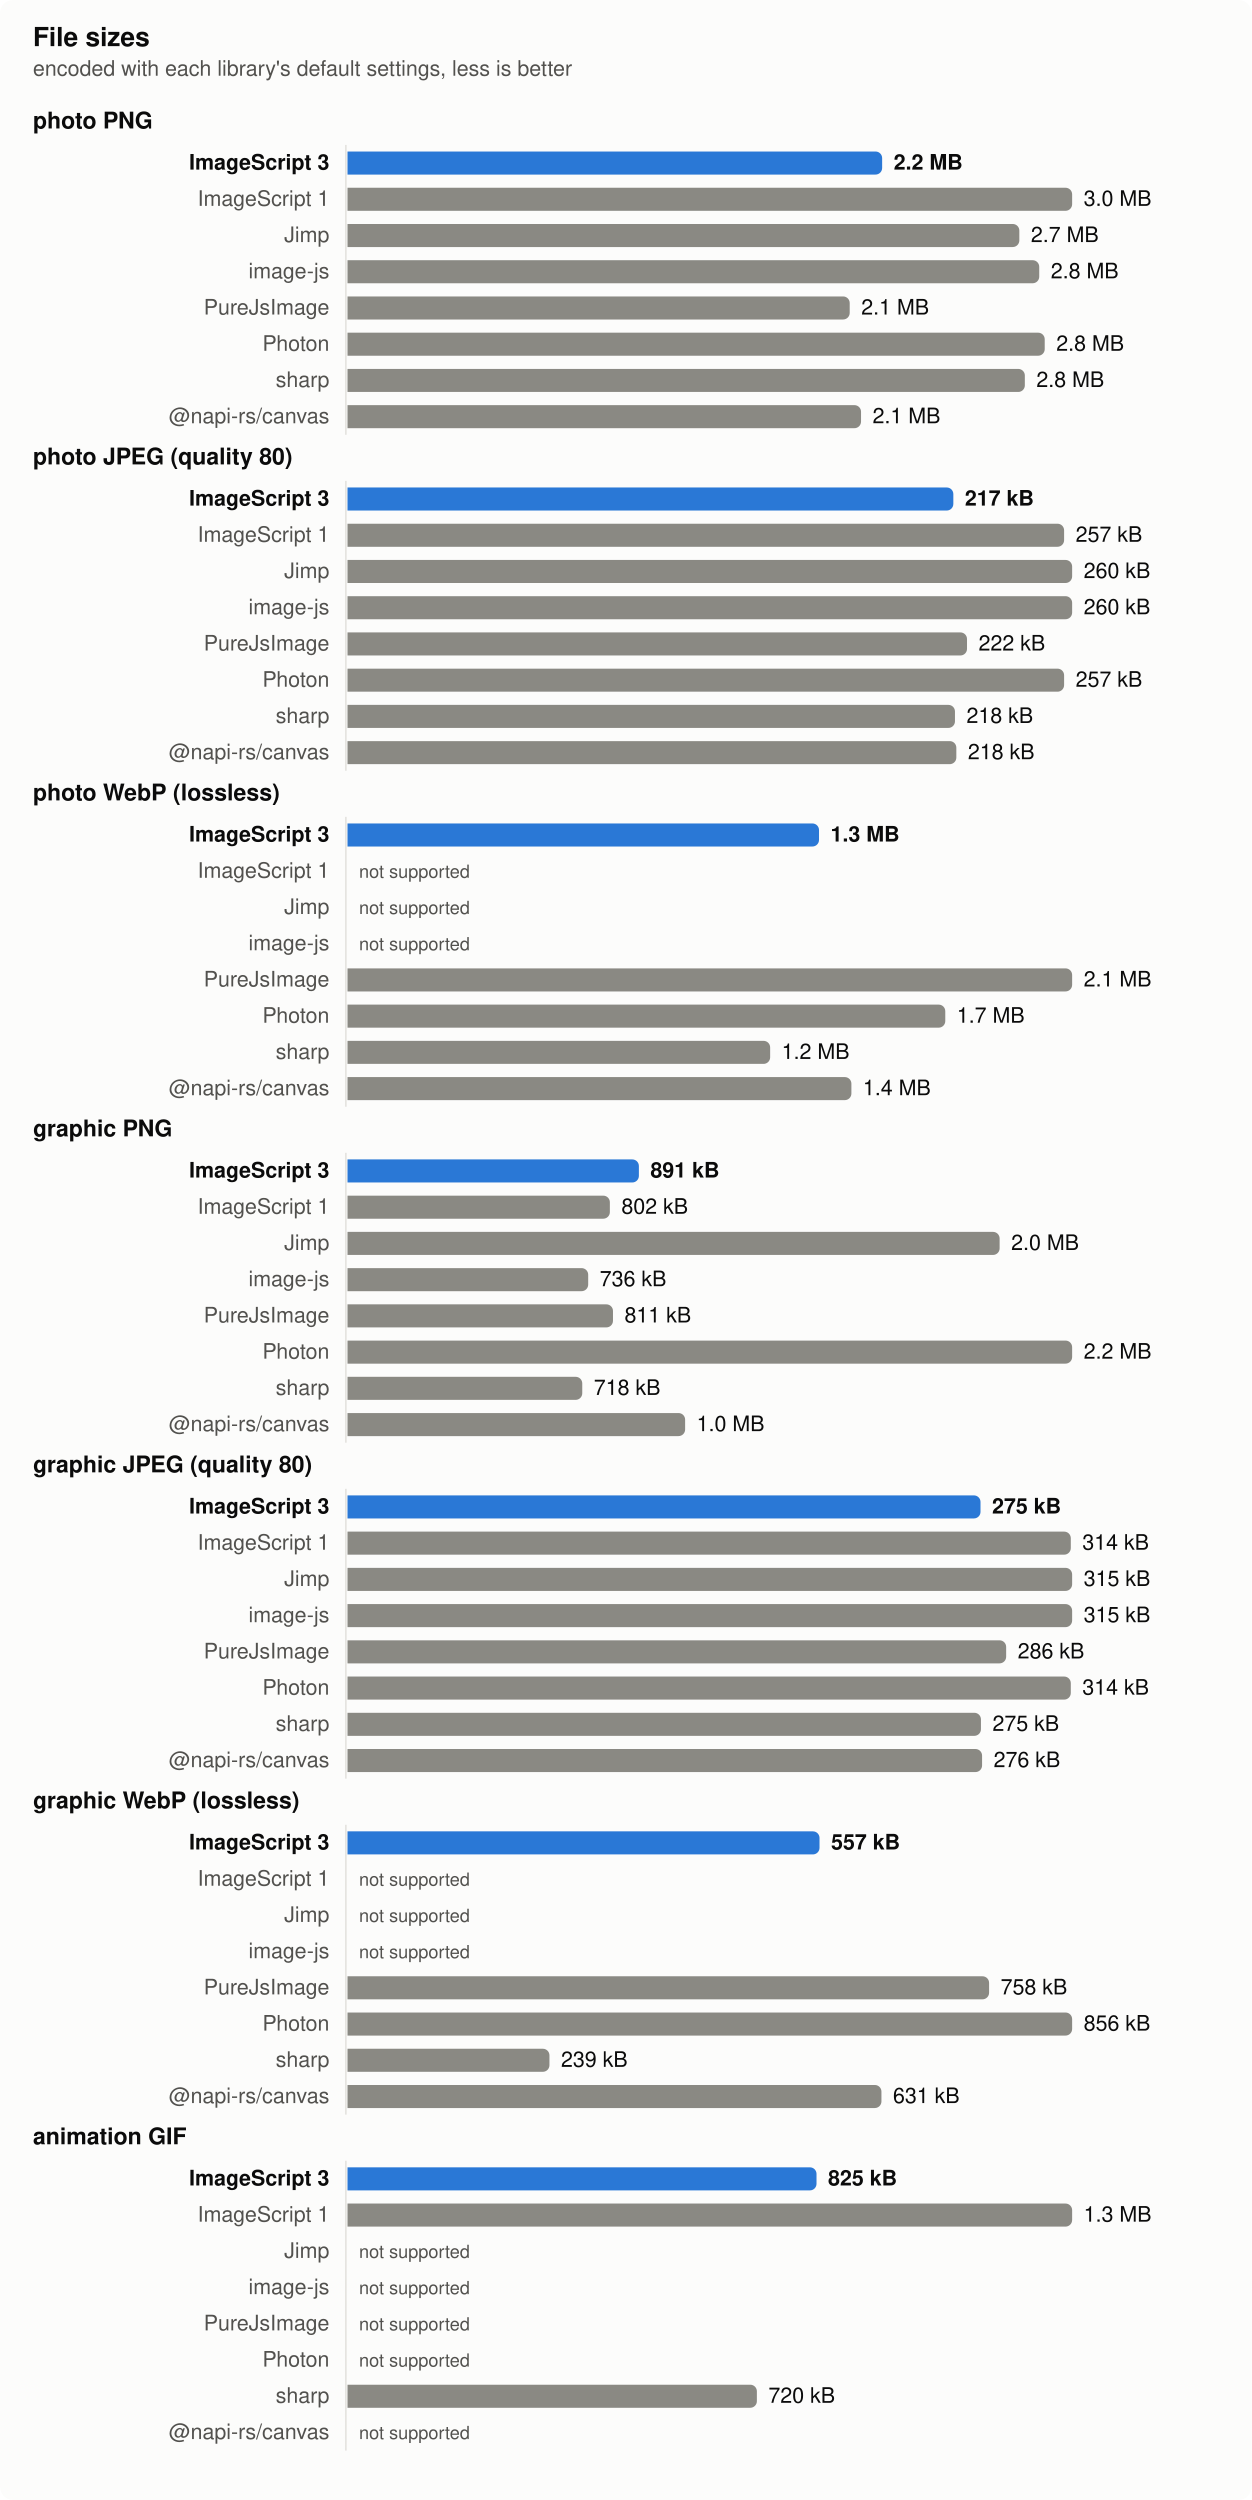
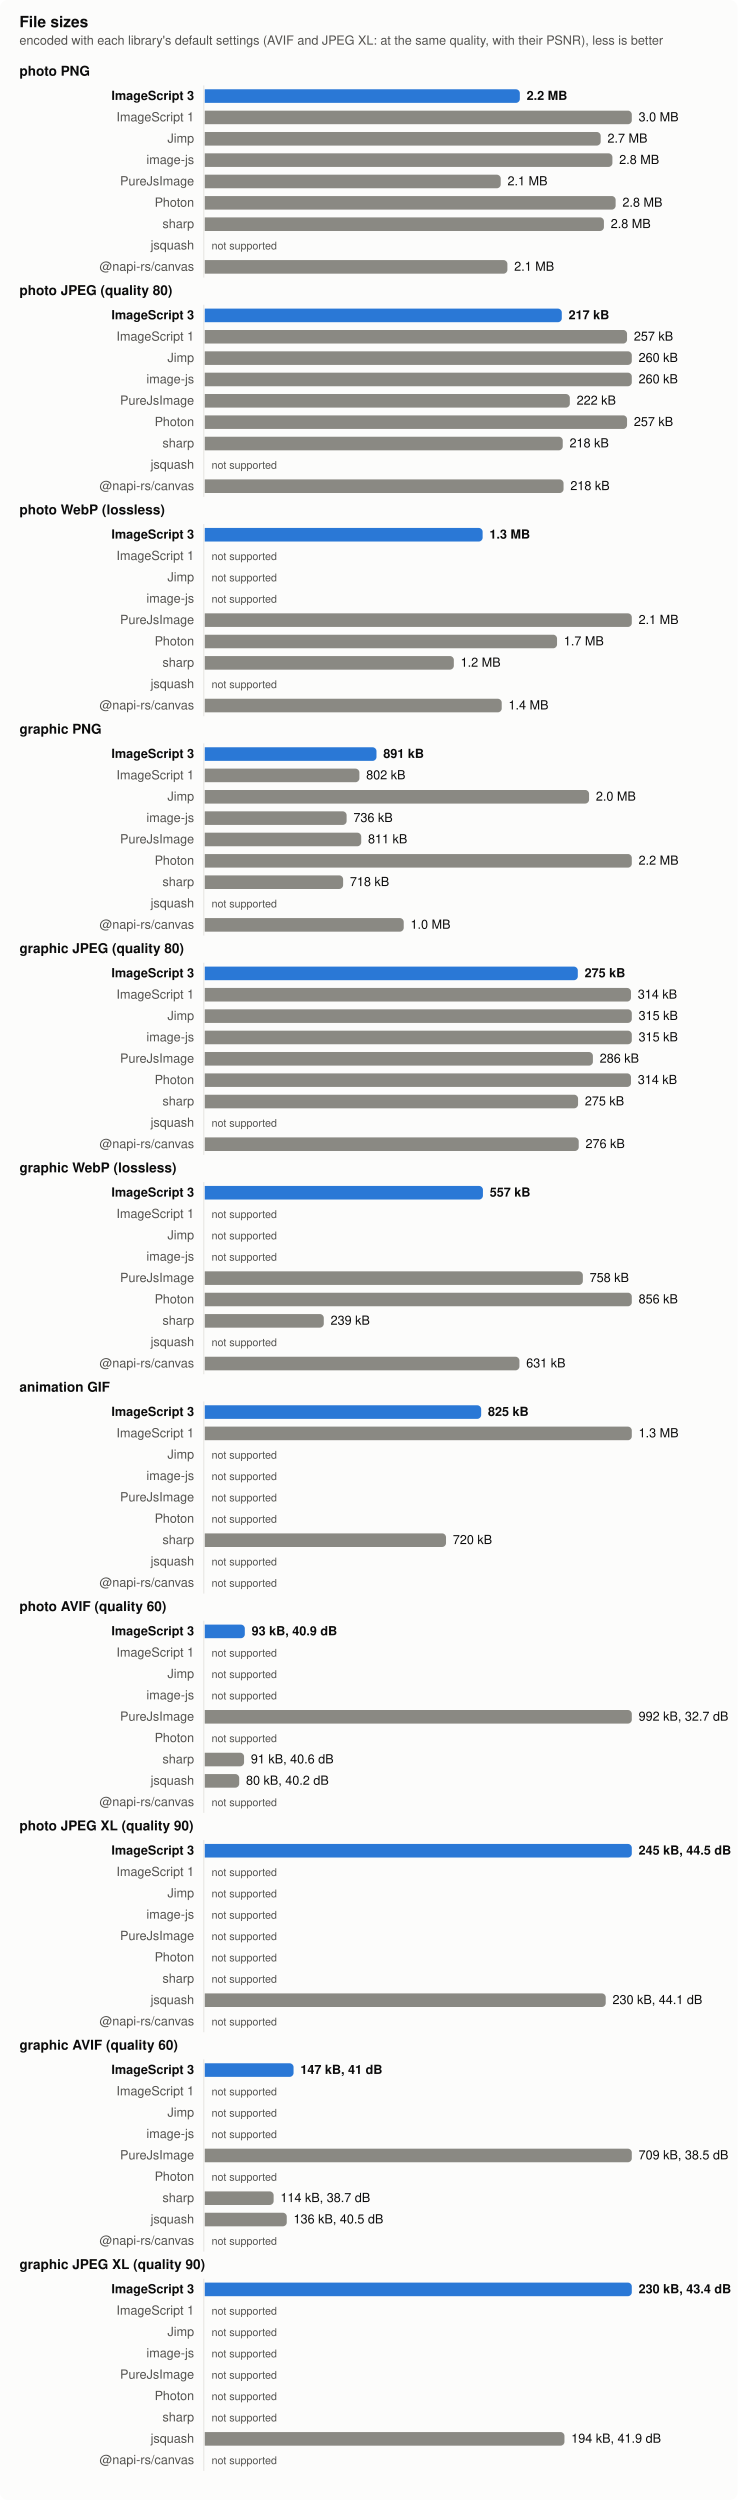
- <svg xmlns="http://www.w3.org/2000/svg" width="760" height="1518" viewBox="0 0 760 1518" role="img" aria-label="File sizes">
+ <svg xmlns="http://www.w3.org/2000/svg" width="760" height="2576" viewBox="0 0 760 2576" role="img" aria-label="File sizes">
  <style>
  .surface { fill: #fcfcfb } .text { fill: #0b0b0b } .muted { fill: #52514e } .grid { stroke: #e4e3df }
  .bar { fill: #8a8983 } .bar.highlight { fill: #2a78d6 }
  @media (prefers-color-scheme: dark) {
    .surface { fill: #1a1a19 } .text { fill: #f0efec } .muted { fill: #c3c2b7 } .grid { stroke: #383835 }
    .bar { fill: #6d6c66 } .bar.highlight { fill: #3987e5 }
  }
  text { font: 13px -apple-system, BlinkMacSystemFont, 'Segoe UI', Helvetica, Arial, sans-serif }
  .title { font-weight: 600; font-size: 14px } .bold { font-weight: 600 } .small { font-size: 11px }</style>
-   <rect class="surface" width="760" height="1518" rx="8" />
+   <rect class="surface" width="760" height="2576" rx="8" />
  <text class="text title" x="20" y="28" style="font-size:16px">File sizes</text>
-   <text class="muted" x="20" y="46">encoded with each library's default settings, less is better</text>
+   <text class="muted" x="20" y="46">encoded with each library's default settings (AVIF and JPEG XL: at the same quality, with their PSNR), less is better</text>
  <text class="text title" x="20" y="78">photo PNG</text>
-   <line class="grid" x1="210" x2="210" y1="88" y2="264" stroke-width="1" />
+   <line class="grid" x1="210" x2="210" y1="88" y2="286" stroke-width="1" />
  <text class="text bold" x="200" y="103" text-anchor="end">ImageScript 3</text>
-   <path class="bar highlight" d="M211,92h320.639a4,4 0 0 1 4,4v6a4,4 0 0 1 -4,4h-320.639z" />
-   <text class="text bold" x="542.639" y="103">2.2 MB</text>
+   <path class="bar highlight" d="M211,92h320.64a4,4 0 0 1 4,4v6a4,4 0 0 1 -4,4h-320.64z" />
+   <text class="text bold" x="542.64" y="103">2.2 MB</text>
  <text class="muted" x="200" y="125" text-anchor="end">ImageScript 1</text>
  <path class="bar" d="M211,114h436a4,4 0 0 1 4,4v6a4,4 0 0 1 -4,4h-436z" />
  <text class="text" x="658" y="125">3.0 MB</text>
  <text class="muted" x="200" y="147" text-anchor="end">Jimp</text>
  <path class="bar" d="M211,136h403.941a4,4 0 0 1 4,4v6a4,4 0 0 1 -4,4h-403.941z" />
  <text class="text" x="625.941" y="147">2.7 MB</text>
  <text class="muted" x="200" y="169" text-anchor="end">image-js</text>
  <path class="bar" d="M211,158h416.026a4,4 0 0 1 4,4v6a4,4 0 0 1 -4,4h-416.026z" />
  <text class="text" x="638.026" y="169">2.8 MB</text>
  <text class="muted" x="200" y="191" text-anchor="end">PureJsImage</text>
  <path class="bar" d="M211,180h300.941a4,4 0 0 1 4,4v6a4,4 0 0 1 -4,4h-300.941z" />
  <text class="text" x="522.941" y="191">2.1 MB</text>
  <text class="muted" x="200" y="213" text-anchor="end">Photon</text>
  <path class="bar" d="M211,202h419.353a4,4 0 0 1 4,4v6a4,4 0 0 1 -4,4h-419.353z" />
  <text class="text" x="641.353" y="213">2.8 MB</text>
  <text class="muted" x="200" y="235" text-anchor="end">sharp</text>
  <path class="bar" d="M211,224h407.282a4,4 0 0 1 4,4v6a4,4 0 0 1 -4,4h-407.282z" />
  <text class="text" x="629.282" y="235">2.8 MB</text>
-   <text class="muted" x="200" y="257" text-anchor="end">@napi-rs/canvas</text>
-   <path class="bar" d="M211,246h307.821a4,4 0 0 1 4,4v6a4,4 0 0 1 -4,4h-307.821z" />
-   <text class="text" x="529.821" y="257">2.1 MB</text>
-   <text class="text title" x="20" y="282">photo JPEG (quality 80)</text>
-   <line class="grid" x1="210" x2="210" y1="292" y2="468" stroke-width="1" />
-   <text class="text bold" x="200" y="307" text-anchor="end">ImageScript 3</text>
-   <path class="bar highlight" d="M211,296h363.866a4,4 0 0 1 4,4v6a4,4 0 0 1 -4,4h-363.866z" />
-   <text class="text bold" x="585.866" y="307">217 kB</text>
-   <text class="muted" x="200" y="329" text-anchor="end">ImageScript 1</text>
-   <path class="bar" d="M211,318h431.123a4,4 0 0 1 4,4v6a4,4 0 0 1 -4,4h-431.123z" />
-   <text class="text" x="653.123" y="329">257 kB</text>
-   <text class="muted" x="200" y="351" text-anchor="end">Jimp</text>
-   <path class="bar" d="M211,340h436a4,4 0 0 1 4,4v6a4,4 0 0 1 -4,4h-436z" />
-   <text class="text" x="658" y="351">260 kB</text>
-   <text class="muted" x="200" y="373" text-anchor="end">image-js</text>
+   <text class="muted" x="200" y="257" text-anchor="end">jsquash</text>
+   <text class="muted small" x="218" y="257">not supported</text>
+   <text class="muted" x="200" y="279" text-anchor="end">@napi-rs/canvas</text>
+   <path class="bar" d="M211,268h307.821a4,4 0 0 1 4,4v6a4,4 0 0 1 -4,4h-307.821z" />
+   <text class="text" x="529.821" y="279">2.1 MB</text>
+   <text class="text title" x="20" y="304">photo JPEG (quality 80)</text>
+   <line class="grid" x1="210" x2="210" y1="314" y2="512" stroke-width="1" />
+   <text class="text bold" x="200" y="329" text-anchor="end">ImageScript 3</text>
+   <path class="bar highlight" d="M211,318h363.866a4,4 0 0 1 4,4v6a4,4 0 0 1 -4,4h-363.866z" />
+   <text class="text bold" x="585.866" y="329">217 kB</text>
+   <text class="muted" x="200" y="351" text-anchor="end">ImageScript 1</text>
+   <path class="bar" d="M211,340h431.123a4,4 0 0 1 4,4v6a4,4 0 0 1 -4,4h-431.123z" />
+   <text class="text" x="653.123" y="351">257 kB</text>
+   <text class="muted" x="200" y="373" text-anchor="end">Jimp</text>
  <path class="bar" d="M211,362h436a4,4 0 0 1 4,4v6a4,4 0 0 1 -4,4h-436z" />
  <text class="text" x="658" y="373">260 kB</text>
-   <text class="muted" x="200" y="395" text-anchor="end">PureJsImage</text>
-   <path class="bar" d="M211,384h372.17a4,4 0 0 1 4,4v6a4,4 0 0 1 -4,4h-372.17z" />
-   <text class="text" x="594.17" y="395">222 kB</text>
-   <text class="muted" x="200" y="417" text-anchor="end">Photon</text>
-   <path class="bar" d="M211,406h431.123a4,4 0 0 1 4,4v6a4,4 0 0 1 -4,4h-431.123z" />
-   <text class="text" x="653.123" y="417">257 kB</text>
-   <text class="muted" x="200" y="439" text-anchor="end">sharp</text>
-   <path class="bar" d="M211,428h364.856a4,4 0 0 1 4,4v6a4,4 0 0 1 -4,4h-364.856z" />
-   <text class="text" x="586.856" y="439">218 kB</text>
-   <text class="muted" x="200" y="461" text-anchor="end">@napi-rs/canvas</text>
-   <path class="bar" d="M211,450h365.688a4,4 0 0 1 4,4v6a4,4 0 0 1 -4,4h-365.688z" />
-   <text class="text" x="587.688" y="461">218 kB</text>
-   <text class="text title" x="20" y="486">photo WebP (lossless)</text>
-   <line class="grid" x1="210" x2="210" y1="496" y2="672" stroke-width="1" />
-   <text class="text bold" x="200" y="511" text-anchor="end">ImageScript 3</text>
-   <path class="bar highlight" d="M211,500h282.303a4,4 0 0 1 4,4v6a4,4 0 0 1 -4,4h-282.303z" />
-   <text class="text bold" x="504.303" y="511">1.3 MB</text>
-   <text class="muted" x="200" y="533" text-anchor="end">ImageScript 1</text>
-   <text class="muted small" x="218" y="533">not supported</text>
-   <text class="muted" x="200" y="555" text-anchor="end">Jimp</text>
-   <text class="muted small" x="218" y="555">not supported</text>
-   <text class="muted" x="200" y="577" text-anchor="end">image-js</text>
+   <text class="muted" x="200" y="395" text-anchor="end">image-js</text>
+   <path class="bar" d="M211,384h436a4,4 0 0 1 4,4v6a4,4 0 0 1 -4,4h-436z" />
+   <text class="text" x="658" y="395">260 kB</text>
+   <text class="muted" x="200" y="417" text-anchor="end">PureJsImage</text>
+   <path class="bar" d="M211,406h372.17a4,4 0 0 1 4,4v6a4,4 0 0 1 -4,4h-372.17z" />
+   <text class="text" x="594.17" y="417">222 kB</text>
+   <text class="muted" x="200" y="439" text-anchor="end">Photon</text>
+   <path class="bar" d="M211,428h431.123a4,4 0 0 1 4,4v6a4,4 0 0 1 -4,4h-431.123z" />
+   <text class="text" x="653.123" y="439">257 kB</text>
+   <text class="muted" x="200" y="461" text-anchor="end">sharp</text>
+   <path class="bar" d="M211,450h364.856a4,4 0 0 1 4,4v6a4,4 0 0 1 -4,4h-364.856z" />
+   <text class="text" x="586.856" y="461">218 kB</text>
+   <text class="muted" x="200" y="483" text-anchor="end">jsquash</text>
+   <text class="muted small" x="218" y="483">not supported</text>
+   <text class="muted" x="200" y="505" text-anchor="end">@napi-rs/canvas</text>
+   <path class="bar" d="M211,494h365.688a4,4 0 0 1 4,4v6a4,4 0 0 1 -4,4h-365.688z" />
+   <text class="text" x="587.688" y="505">218 kB</text>
+   <text class="text title" x="20" y="530">photo WebP (lossless)</text>
+   <line class="grid" x1="210" x2="210" y1="540" y2="738" stroke-width="1" />
+   <text class="text bold" x="200" y="555" text-anchor="end">ImageScript 3</text>
+   <path class="bar highlight" d="M211,544h282.303a4,4 0 0 1 4,4v6a4,4 0 0 1 -4,4h-282.303z" />
+   <text class="text bold" x="504.303" y="555">1.3 MB</text>
+   <text class="muted" x="200" y="577" text-anchor="end">ImageScript 1</text>
  <text class="muted small" x="218" y="577">not supported</text>
-   <text class="muted" x="200" y="599" text-anchor="end">PureJsImage</text>
-   <path class="bar" d="M211,588h436a4,4 0 0 1 4,4v6a4,4 0 0 1 -4,4h-436z" />
-   <text class="text" x="658" y="599">2.1 MB</text>
-   <text class="muted" x="200" y="621" text-anchor="end">Photon</text>
-   <path class="bar" d="M211,610h358.973a4,4 0 0 1 4,4v6a4,4 0 0 1 -4,4h-358.973z" />
-   <text class="text" x="580.973" y="621">1.7 MB</text>
-   <text class="muted" x="200" y="643" text-anchor="end">sharp</text>
-   <path class="bar" d="M211,632h252.633a4,4 0 0 1 4,4v6a4,4 0 0 1 -4,4h-252.633z" />
-   <text class="text" x="474.633" y="643">1.2 MB</text>
-   <text class="muted" x="200" y="665" text-anchor="end">@napi-rs/canvas</text>
-   <path class="bar" d="M211,654h301.967a4,4 0 0 1 4,4v6a4,4 0 0 1 -4,4h-301.967z" />
-   <text class="text" x="523.967" y="665">1.4 MB</text>
-   <text class="text title" x="20" y="690">graphic PNG</text>
-   <line class="grid" x1="210" x2="210" y1="700" y2="876" stroke-width="1" />
-   <text class="text bold" x="200" y="715" text-anchor="end">ImageScript 3</text>
-   <path class="bar highlight" d="M211,704h172.933a4,4 0 0 1 4,4v6a4,4 0 0 1 -4,4h-172.933z" />
-   <text class="text bold" x="394.933" y="715">891 kB</text>
-   <text class="muted" x="200" y="737" text-anchor="end">ImageScript 1</text>
-   <path class="bar" d="M211,726h155.309a4,4 0 0 1 4,4v6a4,4 0 0 1 -4,4h-155.309z" />
-   <text class="text" x="377.309" y="737">802 kB</text>
-   <text class="muted" x="200" y="759" text-anchor="end">Jimp</text>
-   <path class="bar" d="M211,748h391.972a4,4 0 0 1 4,4v6a4,4 0 0 1 -4,4h-391.972z" />
-   <text class="text" x="613.972" y="759">2.0 MB</text>
-   <text class="muted" x="200" y="781" text-anchor="end">image-js</text>
-   <path class="bar" d="M211,770h142.153a4,4 0 0 1 4,4v6a4,4 0 0 1 -4,4h-142.153z" />
-   <text class="text" x="364.153" y="781">736 kB</text>
-   <text class="muted" x="200" y="803" text-anchor="end">PureJsImage</text>
-   <path class="bar" d="M211,792h157.201a4,4 0 0 1 4,4v6a4,4 0 0 1 -4,4h-157.201z" />
-   <text class="text" x="379.201" y="803">811 kB</text>
-   <text class="muted" x="200" y="825" text-anchor="end">Photon</text>
-   <path class="bar" d="M211,814h436a4,4 0 0 1 4,4v6a4,4 0 0 1 -4,4h-436z" />
-   <text class="text" x="658" y="825">2.2 MB</text>
-   <text class="muted" x="200" y="847" text-anchor="end">sharp</text>
-   <path class="bar" d="M211,836h138.546a4,4 0 0 1 4,4v6a4,4 0 0 1 -4,4h-138.546z" />
-   <text class="text" x="360.546" y="847">718 kB</text>
-   <text class="muted" x="200" y="869" text-anchor="end">@napi-rs/canvas</text>
-   <path class="bar" d="M211,858h201.005a4,4 0 0 1 4,4v6a4,4 0 0 1 -4,4h-201.005z" />
-   <text class="text" x="423.005" y="869">1.0 MB</text>
-   <text class="text title" x="20" y="894">graphic JPEG (quality 80)</text>
-   <line class="grid" x1="210" x2="210" y1="904" y2="1080" stroke-width="1" />
-   <text class="text bold" x="200" y="919" text-anchor="end">ImageScript 3</text>
-   <path class="bar highlight" d="M211,908h380.37a4,4 0 0 1 4,4v6a4,4 0 0 1 -4,4h-380.37z" />
-   <text class="text bold" x="602.37" y="919">275 kB</text>
-   <text class="muted" x="200" y="941" text-anchor="end">ImageScript 1</text>
-   <path class="bar" d="M211,930h435.187a4,4 0 0 1 4,4v6a4,4 0 0 1 -4,4h-435.187z" />
-   <text class="text" x="657.187" y="941">314 kB</text>
-   <text class="muted" x="200" y="963" text-anchor="end">Jimp</text>
-   <path class="bar" d="M211,952h436a4,4 0 0 1 4,4v6a4,4 0 0 1 -4,4h-436z" />
-   <text class="text" x="658" y="963">315 kB</text>
-   <text class="muted" x="200" y="985" text-anchor="end">image-js</text>
-   <path class="bar" d="M211,974h436a4,4 0 0 1 4,4v6a4,4 0 0 1 -4,4h-436z" />
-   <text class="text" x="658" y="985">315 kB</text>
-   <text class="muted" x="200" y="1007" text-anchor="end">PureJsImage</text>
-   <path class="bar" d="M211,996h395.935a4,4 0 0 1 4,4v6a4,4 0 0 1 -4,4h-395.935z" />
-   <text class="text" x="617.935" y="1007">286 kB</text>
-   <text class="muted" x="200" y="1029" text-anchor="end">Photon</text>
+   <text class="muted" x="200" y="599" text-anchor="end">Jimp</text>
+   <text class="muted small" x="218" y="599">not supported</text>
+   <text class="muted" x="200" y="621" text-anchor="end">image-js</text>
+   <text class="muted small" x="218" y="621">not supported</text>
+   <text class="muted" x="200" y="643" text-anchor="end">PureJsImage</text>
+   <path class="bar" d="M211,632h436a4,4 0 0 1 4,4v6a4,4 0 0 1 -4,4h-436z" />
+   <text class="text" x="658" y="643">2.1 MB</text>
+   <text class="muted" x="200" y="665" text-anchor="end">Photon</text>
+   <path class="bar" d="M211,654h358.973a4,4 0 0 1 4,4v6a4,4 0 0 1 -4,4h-358.973z" />
+   <text class="text" x="580.973" y="665">1.7 MB</text>
+   <text class="muted" x="200" y="687" text-anchor="end">sharp</text>
+   <path class="bar" d="M211,676h252.633a4,4 0 0 1 4,4v6a4,4 0 0 1 -4,4h-252.633z" />
+   <text class="text" x="474.633" y="687">1.2 MB</text>
+   <text class="muted" x="200" y="709" text-anchor="end">jsquash</text>
+   <text class="muted small" x="218" y="709">not supported</text>
+   <text class="muted" x="200" y="731" text-anchor="end">@napi-rs/canvas</text>
+   <path class="bar" d="M211,720h301.967a4,4 0 0 1 4,4v6a4,4 0 0 1 -4,4h-301.967z" />
+   <text class="text" x="523.967" y="731">1.4 MB</text>
+   <text class="text title" x="20" y="756">graphic PNG</text>
+   <line class="grid" x1="210" x2="210" y1="766" y2="964" stroke-width="1" />
+   <text class="text bold" x="200" y="781" text-anchor="end">ImageScript 3</text>
+   <path class="bar highlight" d="M211,770h172.933a4,4 0 0 1 4,4v6a4,4 0 0 1 -4,4h-172.933z" />
+   <text class="text bold" x="394.933" y="781">891 kB</text>
+   <text class="muted" x="200" y="803" text-anchor="end">ImageScript 1</text>
+   <path class="bar" d="M211,792h155.309a4,4 0 0 1 4,4v6a4,4 0 0 1 -4,4h-155.309z" />
+   <text class="text" x="377.309" y="803">802 kB</text>
+   <text class="muted" x="200" y="825" text-anchor="end">Jimp</text>
+   <path class="bar" d="M211,814h391.972a4,4 0 0 1 4,4v6a4,4 0 0 1 -4,4h-391.972z" />
+   <text class="text" x="613.972" y="825">2.0 MB</text>
+   <text class="muted" x="200" y="847" text-anchor="end">image-js</text>
+   <path class="bar" d="M211,836h142.153a4,4 0 0 1 4,4v6a4,4 0 0 1 -4,4h-142.153z" />
+   <text class="text" x="364.153" y="847">736 kB</text>
+   <text class="muted" x="200" y="869" text-anchor="end">PureJsImage</text>
+   <path class="bar" d="M211,858h157.201a4,4 0 0 1 4,4v6a4,4 0 0 1 -4,4h-157.201z" />
+   <text class="text" x="379.201" y="869">811 kB</text>
+   <text class="muted" x="200" y="891" text-anchor="end">Photon</text>
+   <path class="bar" d="M211,880h436a4,4 0 0 1 4,4v6a4,4 0 0 1 -4,4h-436z" />
+   <text class="text" x="658" y="891">2.2 MB</text>
+   <text class="muted" x="200" y="913" text-anchor="end">sharp</text>
+   <path class="bar" d="M211,902h138.546a4,4 0 0 1 4,4v6a4,4 0 0 1 -4,4h-138.546z" />
+   <text class="text" x="360.546" y="913">718 kB</text>
+   <text class="muted" x="200" y="935" text-anchor="end">jsquash</text>
+   <text class="muted small" x="218" y="935">not supported</text>
+   <text class="muted" x="200" y="957" text-anchor="end">@napi-rs/canvas</text>
+   <path class="bar" d="M211,946h201.005a4,4 0 0 1 4,4v6a4,4 0 0 1 -4,4h-201.005z" />
+   <text class="text" x="423.005" y="957">1.0 MB</text>
+   <text class="text title" x="20" y="982">graphic JPEG (quality 80)</text>
+   <line class="grid" x1="210" x2="210" y1="992" y2="1190" stroke-width="1" />
+   <text class="text bold" x="200" y="1007" text-anchor="end">ImageScript 3</text>
+   <path class="bar highlight" d="M211,996h380.37a4,4 0 0 1 4,4v6a4,4 0 0 1 -4,4h-380.37z" />
+   <text class="text bold" x="602.37" y="1007">275 kB</text>
+   <text class="muted" x="200" y="1029" text-anchor="end">ImageScript 1</text>
  <path class="bar" d="M211,1018h435.187a4,4 0 0 1 4,4v6a4,4 0 0 1 -4,4h-435.187z" />
  <text class="text" x="657.187" y="1029">314 kB</text>
-   <text class="muted" x="200" y="1051" text-anchor="end">sharp</text>
-   <path class="bar" d="M211,1040h380.63a4,4 0 0 1 4,4v6a4,4 0 0 1 -4,4h-380.63z" />
-   <text class="text" x="602.63" y="1051">275 kB</text>
-   <text class="muted" x="200" y="1073" text-anchor="end">@napi-rs/canvas</text>
-   <path class="bar" d="M211,1062h381.318a4,4 0 0 1 4,4v6a4,4 0 0 1 -4,4h-381.318z" />
-   <text class="text" x="603.318" y="1073">276 kB</text>
-   <text class="text title" x="20" y="1098">graphic WebP (lossless)</text>
-   <line class="grid" x1="210" x2="210" y1="1108" y2="1284" stroke-width="1" />
-   <text class="text bold" x="200" y="1123" text-anchor="end">ImageScript 3</text>
-   <path class="bar highlight" d="M211,1112h282.614a4,4 0 0 1 4,4v6a4,4 0 0 1 -4,4h-282.614z" />
-   <text class="text bold" x="504.614" y="1123">557 kB</text>
-   <text class="muted" x="200" y="1145" text-anchor="end">ImageScript 1</text>
-   <text class="muted small" x="218" y="1145">not supported</text>
-   <text class="muted" x="200" y="1167" text-anchor="end">Jimp</text>
-   <text class="muted small" x="218" y="1167">not supported</text>
-   <text class="muted" x="200" y="1189" text-anchor="end">image-js</text>
-   <text class="muted small" x="218" y="1189">not supported</text>
-   <text class="muted" x="200" y="1211" text-anchor="end">PureJsImage</text>
-   <path class="bar" d="M211,1200h385.575a4,4 0 0 1 4,4v6a4,4 0 0 1 -4,4h-385.575z" />
-   <text class="text" x="607.575" y="1211">758 kB</text>
-   <text class="muted" x="200" y="1233" text-anchor="end">Photon</text>
-   <path class="bar" d="M211,1222h436a4,4 0 0 1 4,4v6a4,4 0 0 1 -4,4h-436z" />
-   <text class="text" x="658" y="1233">856 kB</text>
-   <text class="muted" x="200" y="1255" text-anchor="end">sharp</text>
-   <path class="bar" d="M211,1244h118.625a4,4 0 0 1 4,4v6a4,4 0 0 1 -4,4h-118.625z" />
-   <text class="text" x="340.625" y="1255">239 kB</text>
-   <text class="muted" x="200" y="1277" text-anchor="end">@napi-rs/canvas</text>
-   <path class="bar" d="M211,1266h320.208a4,4 0 0 1 4,4v6a4,4 0 0 1 -4,4h-320.208z" />
-   <text class="text" x="542.208" y="1277">631 kB</text>
-   <text class="text title" x="20" y="1302">animation GIF</text>
-   <line class="grid" x1="210" x2="210" y1="1312" y2="1488" stroke-width="1" />
-   <text class="text bold" x="200" y="1327" text-anchor="end">ImageScript 3</text>
-   <path class="bar highlight" d="M211,1316h280.79a4,4 0 0 1 4,4v6a4,4 0 0 1 -4,4h-280.79z" />
-   <text class="text bold" x="502.79" y="1327">825 kB</text>
-   <text class="muted" x="200" y="1349" text-anchor="end">ImageScript 1</text>
-   <path class="bar" d="M211,1338h436a4,4 0 0 1 4,4v6a4,4 0 0 1 -4,4h-436z" />
-   <text class="text" x="658" y="1349">1.3 MB</text>
-   <text class="muted" x="200" y="1371" text-anchor="end">Jimp</text>
-   <text class="muted small" x="218" y="1371">not supported</text>
-   <text class="muted" x="200" y="1393" text-anchor="end">image-js</text>
-   <text class="muted small" x="218" y="1393">not supported</text>
-   <text class="muted" x="200" y="1415" text-anchor="end">PureJsImage</text>
-   <text class="muted small" x="218" y="1415">not supported</text>
-   <text class="muted" x="200" y="1437" text-anchor="end">Photon</text>
-   <text class="muted small" x="218" y="1437">not supported</text>
-   <text class="muted" x="200" y="1459" text-anchor="end">sharp</text>
-   <path class="bar" d="M211,1448h244.58a4,4 0 0 1 4,4v6a4,4 0 0 1 -4,4h-244.58z" />
-   <text class="text" x="466.58" y="1459">720 kB</text>
-   <text class="muted" x="200" y="1481" text-anchor="end">@napi-rs/canvas</text>
-   <text class="muted small" x="218" y="1481">not supported</text>
+   <text class="muted" x="200" y="1051" text-anchor="end">Jimp</text>
+   <path class="bar" d="M211,1040h436a4,4 0 0 1 4,4v6a4,4 0 0 1 -4,4h-436z" />
+   <text class="text" x="658" y="1051">315 kB</text>
+   <text class="muted" x="200" y="1073" text-anchor="end">image-js</text>
+   <path class="bar" d="M211,1062h436a4,4 0 0 1 4,4v6a4,4 0 0 1 -4,4h-436z" />
+   <text class="text" x="658" y="1073">315 kB</text>
+   <text class="muted" x="200" y="1095" text-anchor="end">PureJsImage</text>
+   <path class="bar" d="M211,1084h395.935a4,4 0 0 1 4,4v6a4,4 0 0 1 -4,4h-395.935z" />
+   <text class="text" x="617.935" y="1095">286 kB</text>
+   <text class="muted" x="200" y="1117" text-anchor="end">Photon</text>
+   <path class="bar" d="M211,1106h435.187a4,4 0 0 1 4,4v6a4,4 0 0 1 -4,4h-435.187z" />
+   <text class="text" x="657.187" y="1117">314 kB</text>
+   <text class="muted" x="200" y="1139" text-anchor="end">sharp</text>
+   <path class="bar" d="M211,1128h380.63a4,4 0 0 1 4,4v6a4,4 0 0 1 -4,4h-380.63z" />
+   <text class="text" x="602.63" y="1139">275 kB</text>
+   <text class="muted" x="200" y="1161" text-anchor="end">jsquash</text>
+   <text class="muted small" x="218" y="1161">not supported</text>
+   <text class="muted" x="200" y="1183" text-anchor="end">@napi-rs/canvas</text>
+   <path class="bar" d="M211,1172h381.318a4,4 0 0 1 4,4v6a4,4 0 0 1 -4,4h-381.318z" />
+   <text class="text" x="603.318" y="1183">276 kB</text>
+   <text class="text title" x="20" y="1208">graphic WebP (lossless)</text>
+   <line class="grid" x1="210" x2="210" y1="1218" y2="1416" stroke-width="1" />
+   <text class="text bold" x="200" y="1233" text-anchor="end">ImageScript 3</text>
+   <path class="bar highlight" d="M211,1222h282.614a4,4 0 0 1 4,4v6a4,4 0 0 1 -4,4h-282.614z" />
+   <text class="text bold" x="504.614" y="1233">557 kB</text>
+   <text class="muted" x="200" y="1255" text-anchor="end">ImageScript 1</text>
+   <text class="muted small" x="218" y="1255">not supported</text>
+   <text class="muted" x="200" y="1277" text-anchor="end">Jimp</text>
+   <text class="muted small" x="218" y="1277">not supported</text>
+   <text class="muted" x="200" y="1299" text-anchor="end">image-js</text>
+   <text class="muted small" x="218" y="1299">not supported</text>
+   <text class="muted" x="200" y="1321" text-anchor="end">PureJsImage</text>
+   <path class="bar" d="M211,1310h385.575a4,4 0 0 1 4,4v6a4,4 0 0 1 -4,4h-385.575z" />
+   <text class="text" x="607.575" y="1321">758 kB</text>
+   <text class="muted" x="200" y="1343" text-anchor="end">Photon</text>
+   <path class="bar" d="M211,1332h436a4,4 0 0 1 4,4v6a4,4 0 0 1 -4,4h-436z" />
+   <text class="text" x="658" y="1343">856 kB</text>
+   <text class="muted" x="200" y="1365" text-anchor="end">sharp</text>
+   <path class="bar" d="M211,1354h118.625a4,4 0 0 1 4,4v6a4,4 0 0 1 -4,4h-118.625z" />
+   <text class="text" x="340.625" y="1365">239 kB</text>
+   <text class="muted" x="200" y="1387" text-anchor="end">jsquash</text>
+   <text class="muted small" x="218" y="1387">not supported</text>
+   <text class="muted" x="200" y="1409" text-anchor="end">@napi-rs/canvas</text>
+   <path class="bar" d="M211,1398h320.208a4,4 0 0 1 4,4v6a4,4 0 0 1 -4,4h-320.208z" />
+   <text class="text" x="542.208" y="1409">631 kB</text>
+   <text class="text title" x="20" y="1434">animation GIF</text>
+   <line class="grid" x1="210" x2="210" y1="1444" y2="1642" stroke-width="1" />
+   <text class="text bold" x="200" y="1459" text-anchor="end">ImageScript 3</text>
+   <path class="bar highlight" d="M211,1448h280.791a4,4 0 0 1 4,4v6a4,4 0 0 1 -4,4h-280.791z" />
+   <text class="text bold" x="502.791" y="1459">825 kB</text>
+   <text class="muted" x="200" y="1481" text-anchor="end">ImageScript 1</text>
+   <path class="bar" d="M211,1470h436a4,4 0 0 1 4,4v6a4,4 0 0 1 -4,4h-436z" />
+   <text class="text" x="658" y="1481">1.3 MB</text>
+   <text class="muted" x="200" y="1503" text-anchor="end">Jimp</text>
+   <text class="muted small" x="218" y="1503">not supported</text>
+   <text class="muted" x="200" y="1525" text-anchor="end">image-js</text>
+   <text class="muted small" x="218" y="1525">not supported</text>
+   <text class="muted" x="200" y="1547" text-anchor="end">PureJsImage</text>
+   <text class="muted small" x="218" y="1547">not supported</text>
+   <text class="muted" x="200" y="1569" text-anchor="end">Photon</text>
+   <text class="muted small" x="218" y="1569">not supported</text>
+   <text class="muted" x="200" y="1591" text-anchor="end">sharp</text>
+   <path class="bar" d="M211,1580h244.58a4,4 0 0 1 4,4v6a4,4 0 0 1 -4,4h-244.58z" />
+   <text class="text" x="466.58" y="1591">720 kB</text>
+   <text class="muted" x="200" y="1613" text-anchor="end">jsquash</text>
+   <text class="muted small" x="218" y="1613">not supported</text>
+   <text class="muted" x="200" y="1635" text-anchor="end">@napi-rs/canvas</text>
+   <text class="muted small" x="218" y="1635">not supported</text>
+   <text class="text title" x="20" y="1660">photo AVIF (quality 60)</text>
+   <line class="grid" x1="210" x2="210" y1="1670" y2="1868" stroke-width="1" />
+   <text class="text bold" x="200" y="1685" text-anchor="end">ImageScript 3</text>
+   <path class="bar highlight" d="M211,1674h37.251a4,4 0 0 1 4,4v6a4,4 0 0 1 -4,4h-37.251z" />
+   <text class="text bold" x="259.251" y="1685">93 kB, 40.9 dB</text>
+   <text class="muted" x="200" y="1707" text-anchor="end">ImageScript 1</text>
+   <text class="muted small" x="218" y="1707">not supported</text>
+   <text class="muted" x="200" y="1729" text-anchor="end">Jimp</text>
+   <text class="muted small" x="218" y="1729">not supported</text>
+   <text class="muted" x="200" y="1751" text-anchor="end">image-js</text>
+   <text class="muted small" x="218" y="1751">not supported</text>
+   <text class="muted" x="200" y="1773" text-anchor="end">PureJsImage</text>
+   <path class="bar" d="M211,1762h436a4,4 0 0 1 4,4v6a4,4 0 0 1 -4,4h-436z" />
+   <text class="text" x="658" y="1773">992 kB, 32.7 dB</text>
+   <text class="muted" x="200" y="1795" text-anchor="end">Photon</text>
+   <text class="muted small" x="218" y="1795">not supported</text>
+   <text class="muted" x="200" y="1817" text-anchor="end">sharp</text>
+   <path class="bar" d="M211,1806h36.478a4,4 0 0 1 4,4v6a4,4 0 0 1 -4,4h-36.478z" />
+   <text class="text" x="258.478" y="1817">91 kB, 40.6 dB</text>
+   <text class="muted" x="200" y="1839" text-anchor="end">jsquash</text>
+   <path class="bar" d="M211,1828h31.477a4,4 0 0 1 4,4v6a4,4 0 0 1 -4,4h-31.477z" />
+   <text class="text" x="253.477" y="1839">80 kB, 40.2 dB</text>
+   <text class="muted" x="200" y="1861" text-anchor="end">@napi-rs/canvas</text>
+   <text class="muted small" x="218" y="1861">not supported</text>
+   <text class="text title" x="20" y="1886">photo JPEG XL (quality 90)</text>
+   <line class="grid" x1="210" x2="210" y1="1896" y2="2094" stroke-width="1" />
+   <text class="text bold" x="200" y="1911" text-anchor="end">ImageScript 3</text>
+   <path class="bar highlight" d="M211,1900h436a4,4 0 0 1 4,4v6a4,4 0 0 1 -4,4h-436z" />
+   <text class="text bold" x="658" y="1911">245 kB, 44.5 dB</text>
+   <text class="muted" x="200" y="1933" text-anchor="end">ImageScript 1</text>
+   <text class="muted small" x="218" y="1933">not supported</text>
+   <text class="muted" x="200" y="1955" text-anchor="end">Jimp</text>
+   <text class="muted small" x="218" y="1955">not supported</text>
+   <text class="muted" x="200" y="1977" text-anchor="end">image-js</text>
+   <text class="muted small" x="218" y="1977">not supported</text>
+   <text class="muted" x="200" y="1999" text-anchor="end">PureJsImage</text>
+   <text class="muted small" x="218" y="1999">not supported</text>
+   <text class="muted" x="200" y="2021" text-anchor="end">Photon</text>
+   <text class="muted small" x="218" y="2021">not supported</text>
+   <text class="muted" x="200" y="2043" text-anchor="end">sharp</text>
+   <text class="muted small" x="218" y="2043">not supported</text>
+   <text class="muted" x="200" y="2065" text-anchor="end">jsquash</text>
+   <path class="bar" d="M211,2054h409.134a4,4 0 0 1 4,4v6a4,4 0 0 1 -4,4h-409.134z" />
+   <text class="text" x="631.134" y="2065">230 kB, 44.1 dB</text>
+   <text class="muted" x="200" y="2087" text-anchor="end">@napi-rs/canvas</text>
+   <text class="muted small" x="218" y="2087">not supported</text>
+   <text class="text title" x="20" y="2112">graphic AVIF (quality 60)</text>
+   <line class="grid" x1="210" x2="210" y1="2122" y2="2320" stroke-width="1" />
+   <text class="text bold" x="200" y="2137" text-anchor="end">ImageScript 3</text>
+   <path class="bar highlight" d="M211,2126h87.483a4,4 0 0 1 4,4v6a4,4 0 0 1 -4,4h-87.483z" />
+   <text class="text bold" x="309.483" y="2137">147 kB, 41 dB</text>
+   <text class="muted" x="200" y="2159" text-anchor="end">ImageScript 1</text>
+   <text class="muted small" x="218" y="2159">not supported</text>
+   <text class="muted" x="200" y="2181" text-anchor="end">Jimp</text>
+   <text class="muted small" x="218" y="2181">not supported</text>
+   <text class="muted" x="200" y="2203" text-anchor="end">image-js</text>
+   <text class="muted small" x="218" y="2203">not supported</text>
+   <text class="muted" x="200" y="2225" text-anchor="end">PureJsImage</text>
+   <path class="bar" d="M211,2214h436a4,4 0 0 1 4,4v6a4,4 0 0 1 -4,4h-436z" />
+   <text class="text" x="658" y="2225">709 kB, 38.5 dB</text>
+   <text class="muted" x="200" y="2247" text-anchor="end">Photon</text>
+   <text class="muted small" x="218" y="2247">not supported</text>
+   <text class="muted" x="200" y="2269" text-anchor="end">sharp</text>
+   <path class="bar" d="M211,2258h66.955a4,4 0 0 1 4,4v6a4,4 0 0 1 -4,4h-66.955z" />
+   <text class="text" x="288.955" y="2269">114 kB, 38.7 dB</text>
+   <text class="muted" x="200" y="2291" text-anchor="end">jsquash</text>
+   <path class="bar" d="M211,2280h80.485a4,4 0 0 1 4,4v6a4,4 0 0 1 -4,4h-80.485z" />
+   <text class="text" x="302.485" y="2291">136 kB, 40.5 dB</text>
+   <text class="muted" x="200" y="2313" text-anchor="end">@napi-rs/canvas</text>
+   <text class="muted small" x="218" y="2313">not supported</text>
+   <text class="text title" x="20" y="2338">graphic JPEG XL (quality 90)</text>
+   <line class="grid" x1="210" x2="210" y1="2348" y2="2546" stroke-width="1" />
+   <text class="text bold" x="200" y="2363" text-anchor="end">ImageScript 3</text>
+   <path class="bar highlight" d="M211,2352h436a4,4 0 0 1 4,4v6a4,4 0 0 1 -4,4h-436z" />
+   <text class="text bold" x="658" y="2363">230 kB, 43.4 dB</text>
+   <text class="muted" x="200" y="2385" text-anchor="end">ImageScript 1</text>
+   <text class="muted small" x="218" y="2385">not supported</text>
+   <text class="muted" x="200" y="2407" text-anchor="end">Jimp</text>
+   <text class="muted small" x="218" y="2407">not supported</text>
+   <text class="muted" x="200" y="2429" text-anchor="end">image-js</text>
+   <text class="muted small" x="218" y="2429">not supported</text>
+   <text class="muted" x="200" y="2451" text-anchor="end">PureJsImage</text>
+   <text class="muted small" x="218" y="2451">not supported</text>
+   <text class="muted" x="200" y="2473" text-anchor="end">Photon</text>
+   <text class="muted small" x="218" y="2473">not supported</text>
+   <text class="muted" x="200" y="2495" text-anchor="end">sharp</text>
+   <text class="muted small" x="218" y="2495">not supported</text>
+   <text class="muted" x="200" y="2517" text-anchor="end">jsquash</text>
+   <path class="bar" d="M211,2506h366.617a4,4 0 0 1 4,4v6a4,4 0 0 1 -4,4h-366.617z" />
+   <text class="text" x="588.617" y="2517">194 kB, 41.9 dB</text>
+   <text class="muted" x="200" y="2539" text-anchor="end">@napi-rs/canvas</text>
+   <text class="muted small" x="218" y="2539">not supported</text>
</svg>
